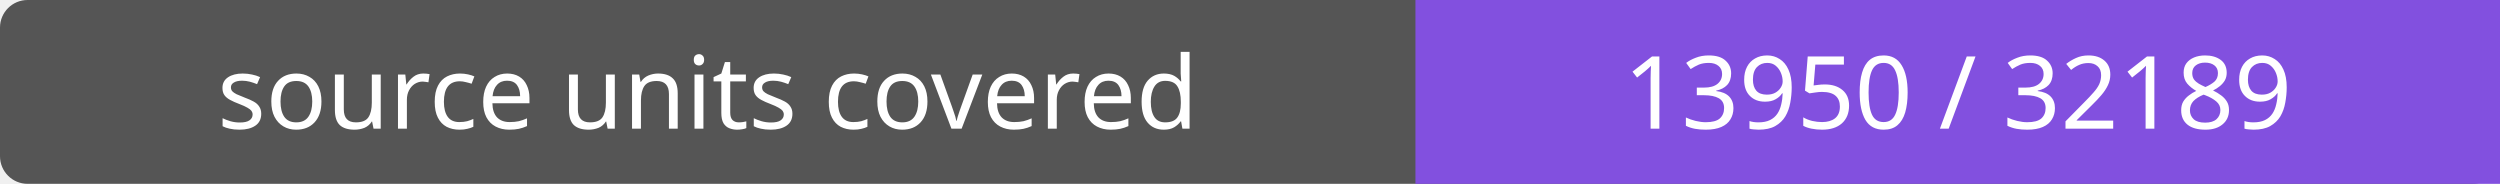
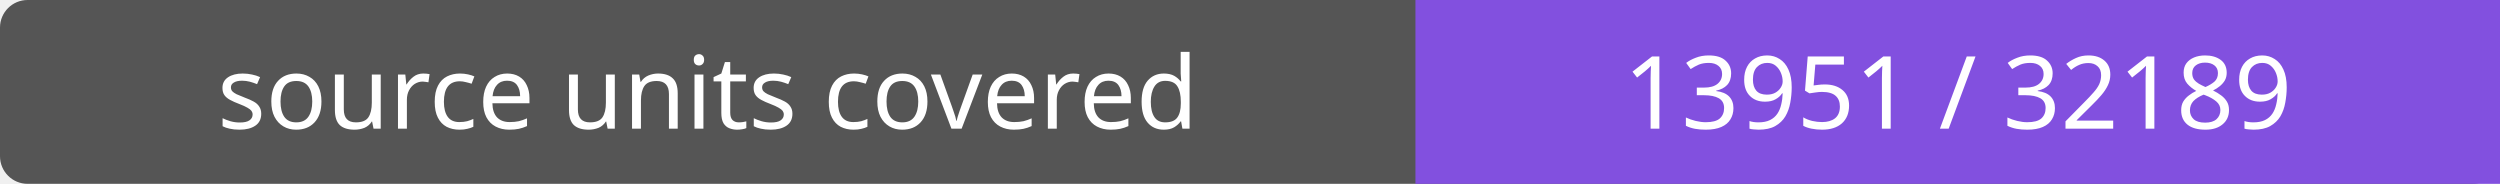
- <svg xmlns="http://www.w3.org/2000/svg" width="272" height="20" role="img" aria-label="source units covered: 13950 / 32189">
+ <svg xmlns="http://www.w3.org/2000/svg" width="272" height="20" role="img" aria-label="source units covered: 13951 / 32189">
  <rect width="272" height="20" rx="3" fill="#555" />
  <path fill="#8250df" d="M154 0h118v20H154z" />
  <g fill="#fff" text-anchor="middle" font-family="Verdana,sans-serif" font-size="11">
    <text x="77.0" y="14">source units covered</text>
-     <text x="213.0" y="14">13950 / 32189</text>
+     <text x="213.0" y="14">13951 / 32189</text>
  </g>
</svg>
